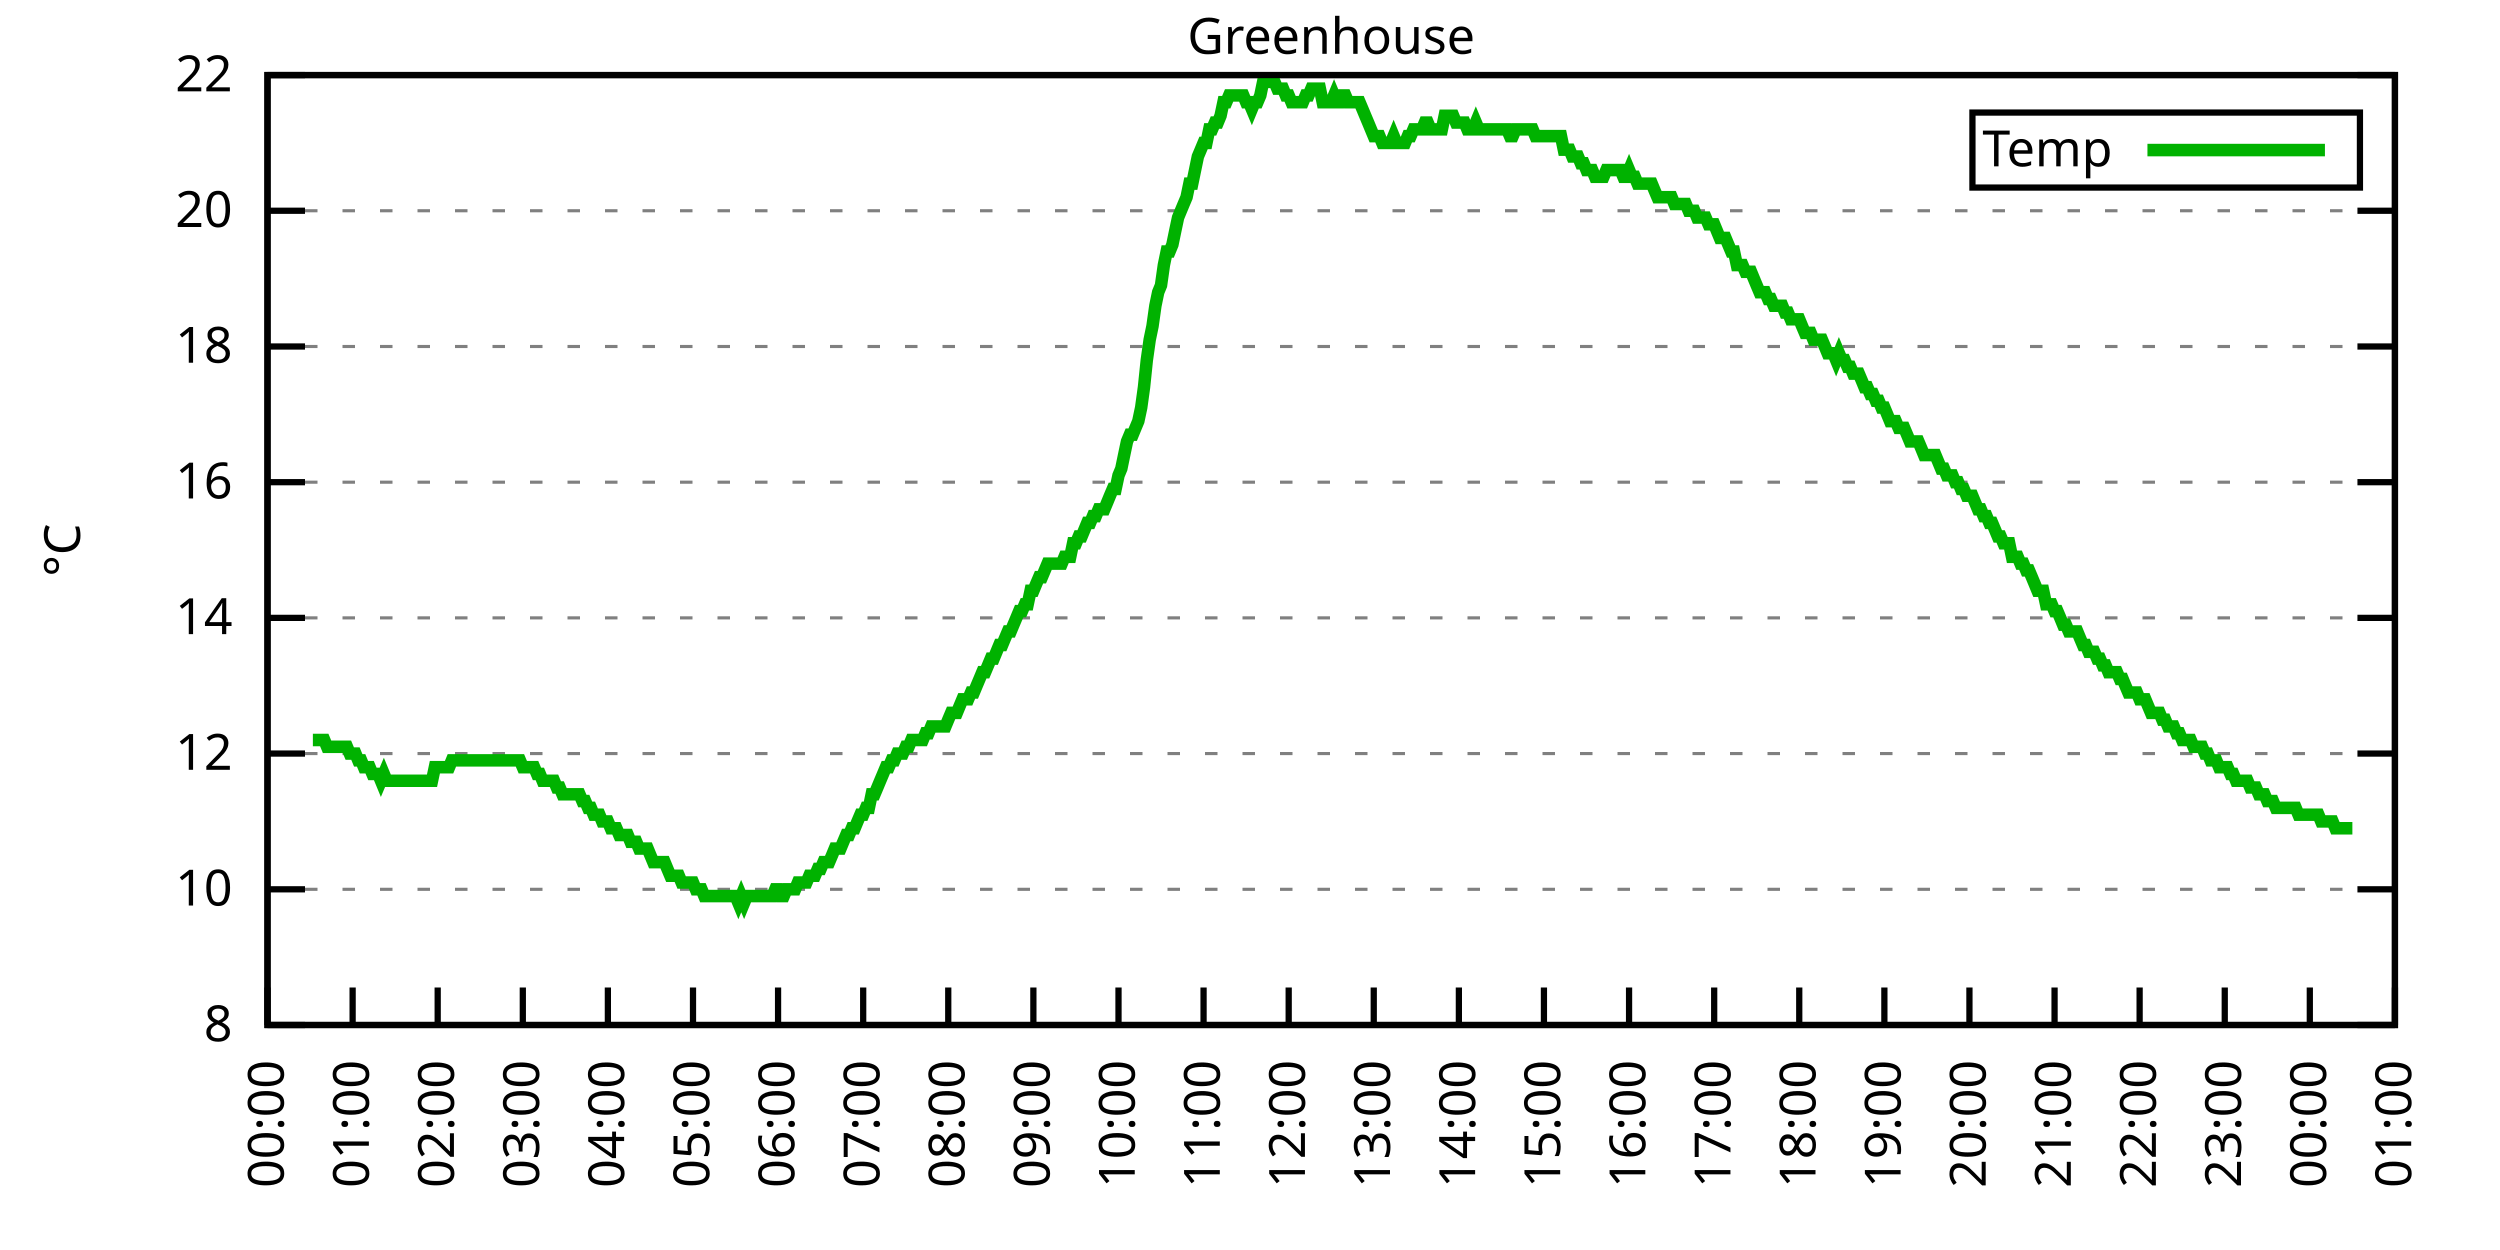
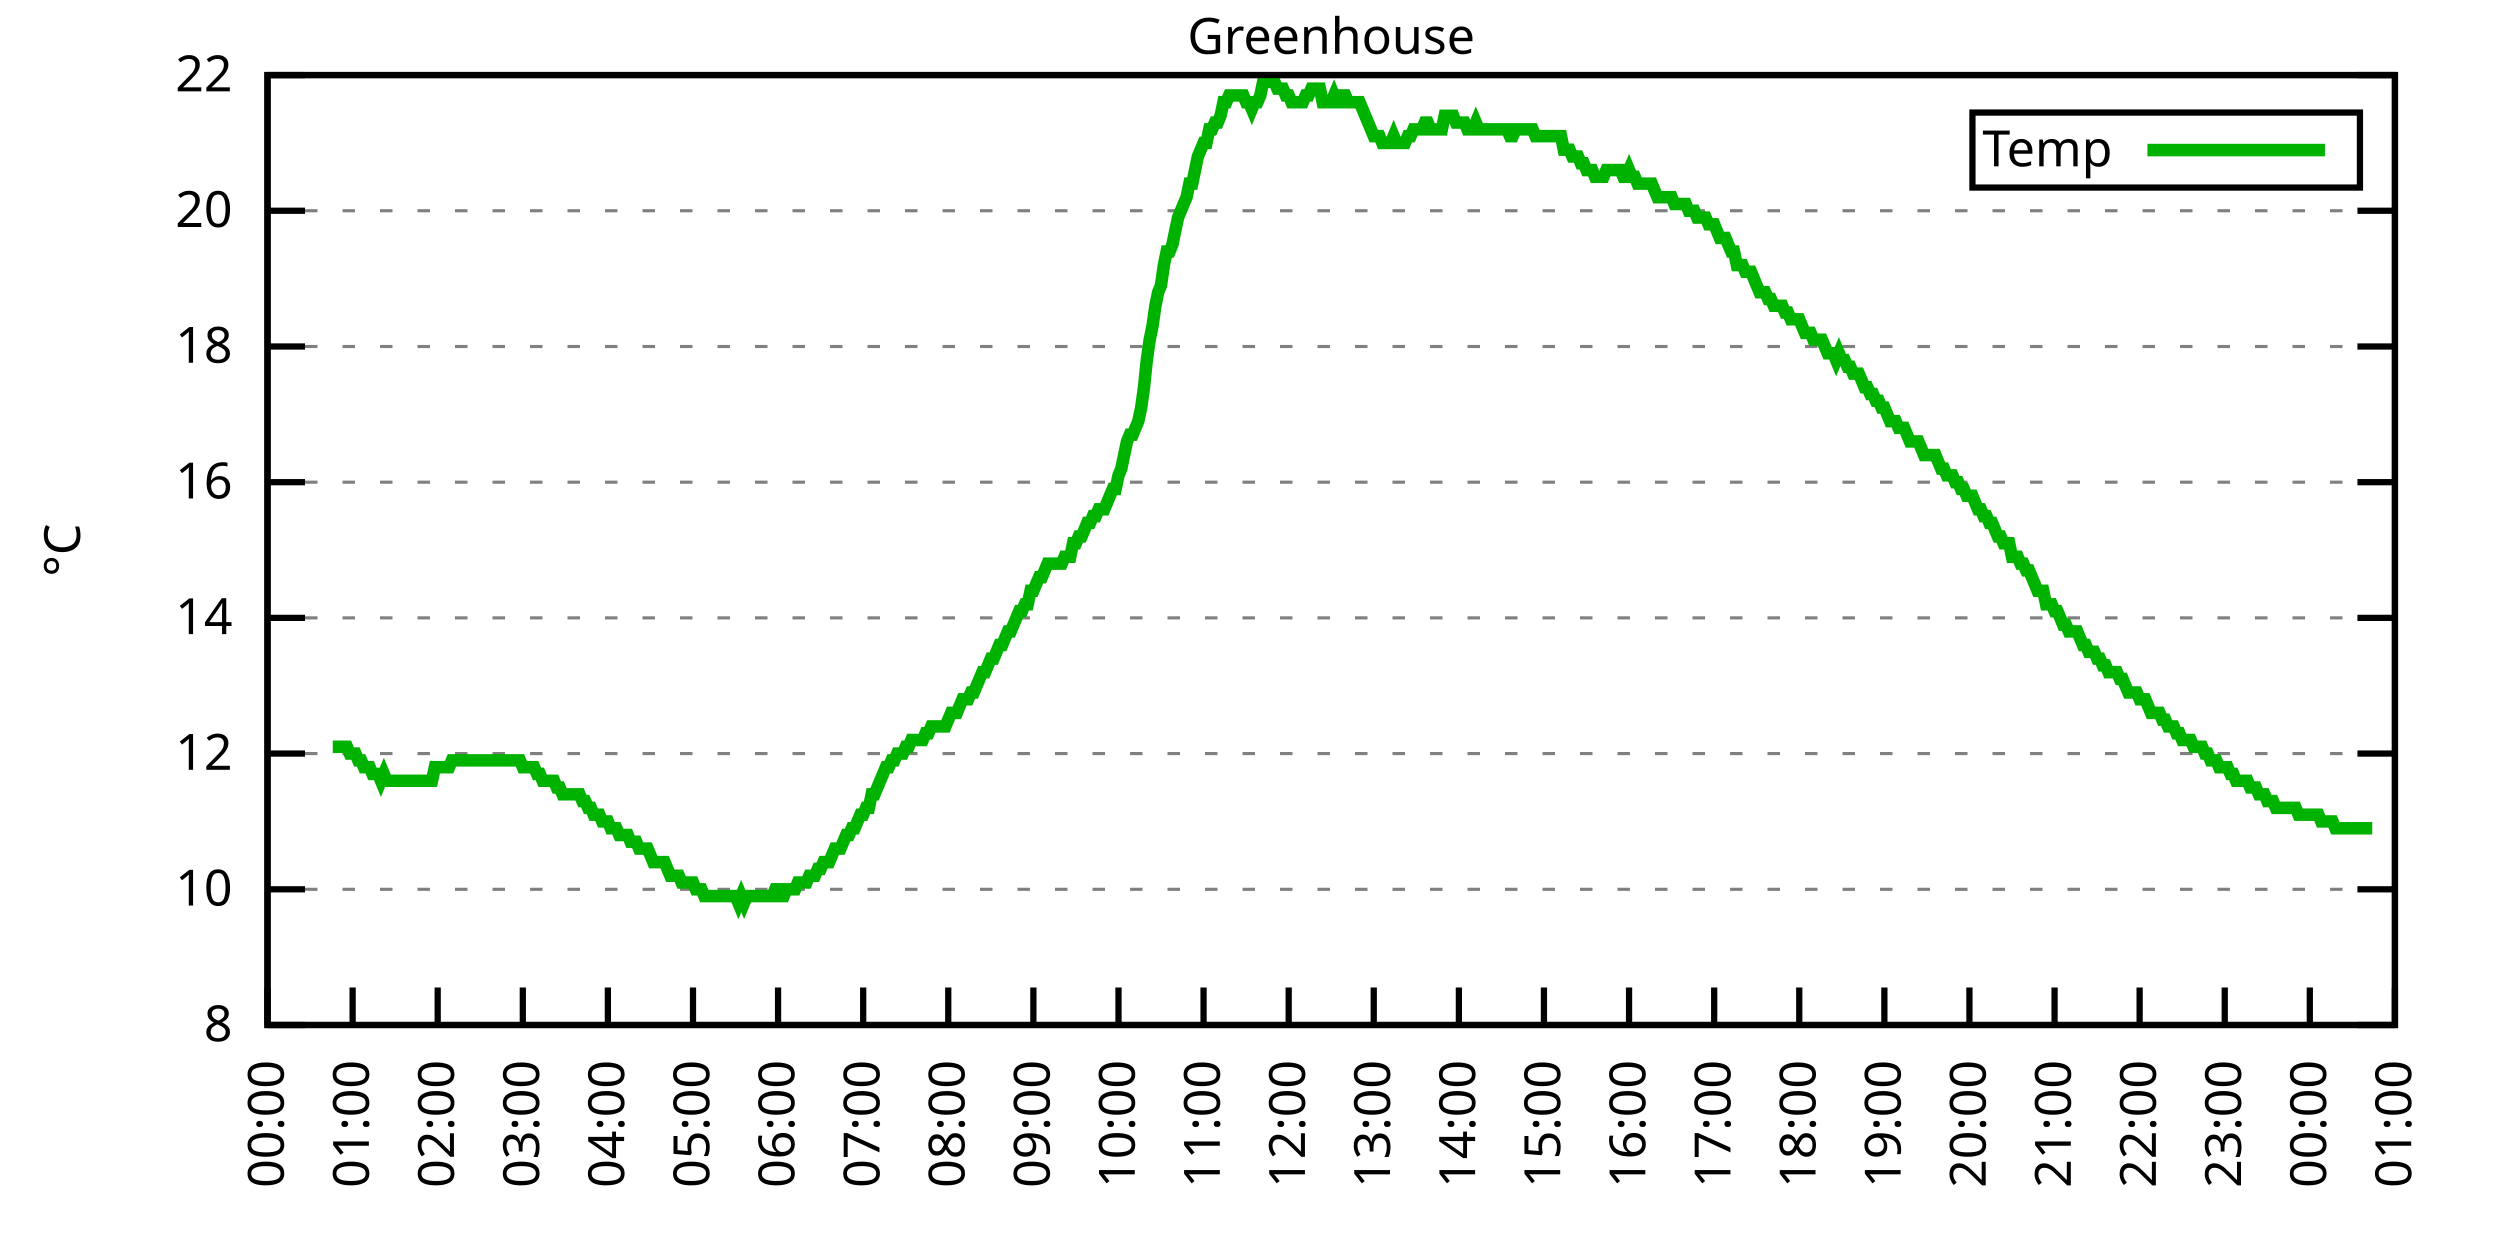
<svg xmlns="http://www.w3.org/2000/svg" xmlns:xlink="http://www.w3.org/1999/xlink" width="400" height="200" viewBox="0 0 400 200">
  <g id="gnuplot_canvas">
    <rect x="0" y="0" width="400" height="200" fill="none" />
    <defs>
      <circle id="gpDot" r="0.5" stroke-width="0.5" stroke="currentColor" />
      <path id="gpPt0" stroke-width="0.333" stroke="currentColor" d="M-1,0 h2 M0,-1 v2" />
      <path id="gpPt1" stroke-width="0.333" stroke="currentColor" d="M-1,-1 L1,1 M1,-1 L-1,1" />
      <path id="gpPt2" stroke-width="0.333" stroke="currentColor" d="M-1,0 L1,0 M0,-1 L0,1 M-1,-1 L1,1 M-1,1 L1,-1" />
      <rect id="gpPt3" stroke-width="0.333" stroke="currentColor" x="-1" y="-1" width="2" height="2" />
      <rect id="gpPt4" stroke-width="0.333" stroke="currentColor" fill="currentColor" x="-1" y="-1" width="2" height="2" />
      <circle id="gpPt5" stroke-width="0.333" stroke="currentColor" cx="0" cy="0" r="1" />
      <use xlink:href="#gpPt5" id="gpPt6" fill="currentColor" stroke="none" />
      <path id="gpPt7" stroke-width="0.333" stroke="currentColor" d="M0,-1.33 L-1.33,0.67 L1.33,0.67 z" />
      <use xlink:href="#gpPt7" id="gpPt8" fill="currentColor" stroke="none" />
      <use xlink:href="#gpPt7" id="gpPt9" stroke="currentColor" transform="rotate(180)" />
      <use xlink:href="#gpPt9" id="gpPt10" fill="currentColor" stroke="none" />
      <use xlink:href="#gpPt3" id="gpPt11" stroke="currentColor" transform="rotate(45)" />
      <use xlink:href="#gpPt11" id="gpPt12" fill="currentColor" stroke="none" />
      <path id="gpPt13" stroke-width="0.333" stroke="currentColor" d="M0,1.330 L1.265,0.411 L0.782,-1.067 L-0.782,-1.076 L-1.265,0.411 z" />
      <use xlink:href="#gpPt13" id="gpPt14" fill="currentColor" stroke="none" />
      <filter id="textbox" filterUnits="objectBoundingBox" x="0" y="0" height="1" width="1">
        <feFlood flood-color="white" flood-opacity="1" result="bgnd" />
        <feComposite in="SourceGraphic" in2="bgnd" operator="atop" />
      </filter>
      <filter id="greybox" filterUnits="objectBoundingBox" x="0" y="0" height="1" width="1">
        <feFlood flood-color="lightgrey" flood-opacity="1" result="grey" />
        <feComposite in="SourceGraphic" in2="grey" operator="atop" />
      </filter>
    </defs>
    <g fill="none" color="white" stroke="currentColor" stroke-width="1.00" stroke-linecap="butt" stroke-linejoin="miter">
</g>
    <g fill="none" color="black" stroke="currentColor" stroke-width="1.00" stroke-linecap="butt" stroke-linejoin="miter">
      <g stroke="none" shape-rendering="crispEdges">
        <polygon fill="rgb(255, 255, 255)" points="42.80,164.00 383.18,164.00 383.18,12.02 42.80,12.02 " />
      </g>
    </g>
    <g fill="none" color="black" stroke="currentColor" stroke-width="1.00" stroke-linecap="butt" stroke-linejoin="miter">
</g>
    <g fill="none" color="black" stroke="black" stroke-width="0.50" stroke-linecap="butt" stroke-linejoin="miter">
</g>
    <g fill="none" color="gray" stroke="currentColor" stroke-width="0.50" stroke-linecap="butt" stroke-linejoin="miter">
      <path stroke="gray" stroke-dasharray="2,4" class="gridline" d="M42.80,164.00 L383.19,164.00  " />
    </g>
    <g fill="none" color="gray" stroke="gray" stroke-width="1.00" stroke-linecap="butt" stroke-linejoin="miter">
</g>
    <g fill="none" color="black" stroke="currentColor" stroke-width="1.00" stroke-linecap="butt" stroke-linejoin="miter">
      <path stroke="black" d="M42.80,164.00 L48.80,164.00 M383.19,164.00 L377.19,164.00  " />
      <g transform="translate(37.20,166.60)" stroke="none" fill="black" font-family="Sans" font-size="8.00" text-anchor="end">
        <text>
          <tspan font-family="Sans"> 8</tspan>
        </text>
      </g>
    </g>
    <g fill="none" color="black" stroke="currentColor" stroke-width="1.00" stroke-linecap="butt" stroke-linejoin="miter">
</g>
    <g fill="none" color="black" stroke="black" stroke-width="0.50" stroke-linecap="butt" stroke-linejoin="miter">
</g>
    <g fill="none" color="gray" stroke="currentColor" stroke-width="0.50" stroke-linecap="butt" stroke-linejoin="miter">
      <path stroke="gray" stroke-dasharray="2,4" class="gridline" d="M42.80,142.29 L383.19,142.29  " />
    </g>
    <g fill="none" color="gray" stroke="gray" stroke-width="1.00" stroke-linecap="butt" stroke-linejoin="miter">
</g>
    <g fill="none" color="black" stroke="currentColor" stroke-width="1.00" stroke-linecap="butt" stroke-linejoin="miter">
      <path stroke="black" d="M42.80,142.29 L48.80,142.29 M383.19,142.29 L377.19,142.29  " />
      <g transform="translate(37.20,144.89)" stroke="none" fill="black" font-family="Sans" font-size="8.00" text-anchor="end">
        <text>
          <tspan font-family="Sans"> 10</tspan>
        </text>
      </g>
    </g>
    <g fill="none" color="black" stroke="currentColor" stroke-width="1.00" stroke-linecap="butt" stroke-linejoin="miter">
</g>
    <g fill="none" color="black" stroke="black" stroke-width="0.50" stroke-linecap="butt" stroke-linejoin="miter">
</g>
    <g fill="none" color="gray" stroke="currentColor" stroke-width="0.50" stroke-linecap="butt" stroke-linejoin="miter">
      <path stroke="gray" stroke-dasharray="2,4" class="gridline" d="M42.80,120.57 L383.19,120.57  " />
    </g>
    <g fill="none" color="gray" stroke="gray" stroke-width="1.00" stroke-linecap="butt" stroke-linejoin="miter">
</g>
    <g fill="none" color="black" stroke="currentColor" stroke-width="1.00" stroke-linecap="butt" stroke-linejoin="miter">
      <path stroke="black" d="M42.80,120.57 L48.80,120.57 M383.19,120.57 L377.19,120.57  " />
      <g transform="translate(37.20,123.17)" stroke="none" fill="black" font-family="Sans" font-size="8.00" text-anchor="end">
        <text>
          <tspan font-family="Sans"> 12</tspan>
        </text>
      </g>
    </g>
    <g fill="none" color="black" stroke="currentColor" stroke-width="1.00" stroke-linecap="butt" stroke-linejoin="miter">
</g>
    <g fill="none" color="black" stroke="black" stroke-width="0.50" stroke-linecap="butt" stroke-linejoin="miter">
</g>
    <g fill="none" color="gray" stroke="currentColor" stroke-width="0.50" stroke-linecap="butt" stroke-linejoin="miter">
      <path stroke="gray" stroke-dasharray="2,4" class="gridline" d="M42.80,98.86 L383.19,98.86  " />
    </g>
    <g fill="none" color="gray" stroke="gray" stroke-width="1.00" stroke-linecap="butt" stroke-linejoin="miter">
</g>
    <g fill="none" color="black" stroke="currentColor" stroke-width="1.00" stroke-linecap="butt" stroke-linejoin="miter">
      <path stroke="black" d="M42.80,98.86 L48.80,98.86 M383.19,98.86 L377.19,98.86  " />
      <g transform="translate(37.20,101.46)" stroke="none" fill="black" font-family="Sans" font-size="8.00" text-anchor="end">
        <text>
          <tspan font-family="Sans"> 14</tspan>
        </text>
      </g>
    </g>
    <g fill="none" color="black" stroke="currentColor" stroke-width="1.00" stroke-linecap="butt" stroke-linejoin="miter">
</g>
    <g fill="none" color="black" stroke="black" stroke-width="0.50" stroke-linecap="butt" stroke-linejoin="miter">
</g>
    <g fill="none" color="gray" stroke="currentColor" stroke-width="0.50" stroke-linecap="butt" stroke-linejoin="miter">
      <path stroke="gray" stroke-dasharray="2,4" class="gridline" d="M42.80,77.15 L383.19,77.15  " />
    </g>
    <g fill="none" color="gray" stroke="gray" stroke-width="1.00" stroke-linecap="butt" stroke-linejoin="miter">
</g>
    <g fill="none" color="black" stroke="currentColor" stroke-width="1.00" stroke-linecap="butt" stroke-linejoin="miter">
      <path stroke="black" d="M42.80,77.15 L48.80,77.15 M383.19,77.15 L377.19,77.15  " />
      <g transform="translate(37.20,79.75)" stroke="none" fill="black" font-family="Sans" font-size="8.00" text-anchor="end">
        <text>
          <tspan font-family="Sans"> 16</tspan>
        </text>
      </g>
    </g>
    <g fill="none" color="black" stroke="currentColor" stroke-width="1.00" stroke-linecap="butt" stroke-linejoin="miter">
</g>
    <g fill="none" color="black" stroke="black" stroke-width="0.50" stroke-linecap="butt" stroke-linejoin="miter">
</g>
    <g fill="none" color="gray" stroke="currentColor" stroke-width="0.50" stroke-linecap="butt" stroke-linejoin="miter">
      <path stroke="gray" stroke-dasharray="2,4" class="gridline" d="M42.80,55.44 L383.19,55.44  " />
    </g>
    <g fill="none" color="gray" stroke="gray" stroke-width="1.00" stroke-linecap="butt" stroke-linejoin="miter">
</g>
    <g fill="none" color="black" stroke="currentColor" stroke-width="1.00" stroke-linecap="butt" stroke-linejoin="miter">
      <path stroke="black" d="M42.80,55.44 L48.80,55.44 M383.19,55.44 L377.19,55.44  " />
      <g transform="translate(37.20,58.04)" stroke="none" fill="black" font-family="Sans" font-size="8.00" text-anchor="end">
        <text>
          <tspan font-family="Sans"> 18</tspan>
        </text>
      </g>
    </g>
    <g fill="none" color="black" stroke="currentColor" stroke-width="1.00" stroke-linecap="butt" stroke-linejoin="miter">
</g>
    <g fill="none" color="black" stroke="black" stroke-width="0.50" stroke-linecap="butt" stroke-linejoin="miter">
</g>
    <g fill="none" color="gray" stroke="currentColor" stroke-width="0.50" stroke-linecap="butt" stroke-linejoin="miter">
      <path stroke="gray" stroke-dasharray="2,4" class="gridline" d="M42.80,33.72 L383.19,33.72  " />
    </g>
    <g fill="none" color="gray" stroke="gray" stroke-width="1.00" stroke-linecap="butt" stroke-linejoin="miter">
</g>
    <g fill="none" color="black" stroke="currentColor" stroke-width="1.00" stroke-linecap="butt" stroke-linejoin="miter">
      <path stroke="black" d="M42.80,33.72 L48.80,33.72 M383.19,33.72 L377.19,33.72  " />
      <g transform="translate(37.20,36.32)" stroke="none" fill="black" font-family="Sans" font-size="8.00" text-anchor="end">
        <text>
          <tspan font-family="Sans"> 20</tspan>
        </text>
      </g>
    </g>
    <g fill="none" color="black" stroke="currentColor" stroke-width="1.00" stroke-linecap="butt" stroke-linejoin="miter">
</g>
    <g fill="none" color="black" stroke="black" stroke-width="0.50" stroke-linecap="butt" stroke-linejoin="miter">
</g>
    <g fill="none" color="gray" stroke="currentColor" stroke-width="0.50" stroke-linecap="butt" stroke-linejoin="miter">
      <path stroke="gray" stroke-dasharray="2,4" class="gridline" d="M42.80,12.01 L383.19,12.01  " />
    </g>
    <g fill="none" color="gray" stroke="gray" stroke-width="1.00" stroke-linecap="butt" stroke-linejoin="miter">
</g>
    <g fill="none" color="black" stroke="currentColor" stroke-width="1.00" stroke-linecap="butt" stroke-linejoin="miter">
      <path stroke="black" d="M42.80,12.01 L48.80,12.01 M383.19,12.01 L377.19,12.01  " />
      <g transform="translate(37.20,14.61)" stroke="none" fill="black" font-family="Sans" font-size="8.00" text-anchor="end">
        <text>
          <tspan font-family="Sans"> 22</tspan>
        </text>
      </g>
    </g>
    <g fill="none" color="black" stroke="currentColor" stroke-width="1.00" stroke-linecap="butt" stroke-linejoin="miter">
      <path stroke="black" d="M42.80,164.00 L42.80,158.00  " />
      <g transform="translate(45.40,169.60) rotate(270.00)" stroke="none" fill="black" font-family="Sans" font-size="8.00" text-anchor="end">
        <text>
          <tspan font-family="Sans">00:00</tspan>
        </text>
      </g>
    </g>
    <g fill="none" color="black" stroke="currentColor" stroke-width="1.00" stroke-linecap="butt" stroke-linejoin="miter">
      <path stroke="black" d="M56.42,164.00 L56.42,158.00  " />
      <g transform="translate(59.02,169.60) rotate(270.00)" stroke="none" fill="black" font-family="Sans" font-size="8.00" text-anchor="end">
        <text>
          <tspan font-family="Sans">01:00</tspan>
        </text>
      </g>
    </g>
    <g fill="none" color="black" stroke="currentColor" stroke-width="1.00" stroke-linecap="butt" stroke-linejoin="miter">
      <path stroke="black" d="M70.03,164.00 L70.03,158.00  " />
      <g transform="translate(72.63,169.60) rotate(270.00)" stroke="none" fill="black" font-family="Sans" font-size="8.00" text-anchor="end">
        <text>
          <tspan font-family="Sans">02:00</tspan>
        </text>
      </g>
    </g>
    <g fill="none" color="black" stroke="currentColor" stroke-width="1.00" stroke-linecap="butt" stroke-linejoin="miter">
      <path stroke="black" d="M83.65,164.00 L83.65,158.00  " />
      <g transform="translate(86.25,169.60) rotate(270.00)" stroke="none" fill="black" font-family="Sans" font-size="8.00" text-anchor="end">
        <text>
          <tspan font-family="Sans">03:00</tspan>
        </text>
      </g>
    </g>
    <g fill="none" color="black" stroke="currentColor" stroke-width="1.00" stroke-linecap="butt" stroke-linejoin="miter">
      <path stroke="black" d="M97.26,164.00 L97.26,158.00  " />
      <g transform="translate(99.86,169.60) rotate(270.00)" stroke="none" fill="black" font-family="Sans" font-size="8.00" text-anchor="end">
        <text>
          <tspan font-family="Sans">04:00</tspan>
        </text>
      </g>
    </g>
    <g fill="none" color="black" stroke="currentColor" stroke-width="1.00" stroke-linecap="butt" stroke-linejoin="miter">
      <path stroke="black" d="M110.88,164.00 L110.88,158.00  " />
      <g transform="translate(113.48,169.60) rotate(270.00)" stroke="none" fill="black" font-family="Sans" font-size="8.00" text-anchor="end">
        <text>
          <tspan font-family="Sans">05:00</tspan>
        </text>
      </g>
    </g>
    <g fill="none" color="black" stroke="currentColor" stroke-width="1.00" stroke-linecap="butt" stroke-linejoin="miter">
      <path stroke="black" d="M124.49,164.00 L124.49,158.00  " />
      <g transform="translate(127.09,169.60) rotate(270.00)" stroke="none" fill="black" font-family="Sans" font-size="8.00" text-anchor="end">
        <text>
          <tspan font-family="Sans">06:00</tspan>
        </text>
      </g>
    </g>
    <g fill="none" color="black" stroke="currentColor" stroke-width="1.00" stroke-linecap="butt" stroke-linejoin="miter">
      <path stroke="black" d="M138.11,164.00 L138.11,158.00  " />
      <g transform="translate(140.71,169.60) rotate(270.00)" stroke="none" fill="black" font-family="Sans" font-size="8.00" text-anchor="end">
        <text>
          <tspan font-family="Sans">07:00</tspan>
        </text>
      </g>
    </g>
    <g fill="none" color="black" stroke="currentColor" stroke-width="1.00" stroke-linecap="butt" stroke-linejoin="miter">
      <path stroke="black" d="M151.72,164.00 L151.72,158.00  " />
      <g transform="translate(154.32,169.60) rotate(270.00)" stroke="none" fill="black" font-family="Sans" font-size="8.00" text-anchor="end">
        <text>
          <tspan font-family="Sans">08:00</tspan>
        </text>
      </g>
    </g>
    <g fill="none" color="black" stroke="currentColor" stroke-width="1.00" stroke-linecap="butt" stroke-linejoin="miter">
      <path stroke="black" d="M165.34,164.00 L165.34,158.00  " />
      <g transform="translate(167.94,169.60) rotate(270.00)" stroke="none" fill="black" font-family="Sans" font-size="8.00" text-anchor="end">
        <text>
          <tspan font-family="Sans">09:00</tspan>
        </text>
      </g>
    </g>
    <g fill="none" color="black" stroke="currentColor" stroke-width="1.00" stroke-linecap="butt" stroke-linejoin="miter">
      <path stroke="black" d="M178.96,164.00 L178.96,158.00  " />
      <g transform="translate(181.56,169.60) rotate(270.00)" stroke="none" fill="black" font-family="Sans" font-size="8.00" text-anchor="end">
        <text>
          <tspan font-family="Sans">10:00</tspan>
        </text>
      </g>
    </g>
    <g fill="none" color="black" stroke="currentColor" stroke-width="1.00" stroke-linecap="butt" stroke-linejoin="miter">
      <path stroke="black" d="M192.57,164.00 L192.57,158.00  " />
      <g transform="translate(195.17,169.60) rotate(270.00)" stroke="none" fill="black" font-family="Sans" font-size="8.00" text-anchor="end">
        <text>
          <tspan font-family="Sans">11:00</tspan>
        </text>
      </g>
    </g>
    <g fill="none" color="black" stroke="currentColor" stroke-width="1.00" stroke-linecap="butt" stroke-linejoin="miter">
      <path stroke="black" d="M206.19,164.00 L206.19,158.00  " />
      <g transform="translate(208.79,169.60) rotate(270.00)" stroke="none" fill="black" font-family="Sans" font-size="8.00" text-anchor="end">
        <text>
          <tspan font-family="Sans">12:00</tspan>
        </text>
      </g>
    </g>
    <g fill="none" color="black" stroke="currentColor" stroke-width="1.00" stroke-linecap="butt" stroke-linejoin="miter">
      <path stroke="black" d="M219.80,164.00 L219.80,158.00  " />
      <g transform="translate(222.40,169.60) rotate(270.00)" stroke="none" fill="black" font-family="Sans" font-size="8.00" text-anchor="end">
        <text>
          <tspan font-family="Sans">13:00</tspan>
        </text>
      </g>
    </g>
    <g fill="none" color="black" stroke="currentColor" stroke-width="1.00" stroke-linecap="butt" stroke-linejoin="miter">
      <path stroke="black" d="M233.42,164.00 L233.42,158.00  " />
      <g transform="translate(236.02,169.60) rotate(270.00)" stroke="none" fill="black" font-family="Sans" font-size="8.00" text-anchor="end">
        <text>
          <tspan font-family="Sans">14:00</tspan>
        </text>
      </g>
    </g>
    <g fill="none" color="black" stroke="currentColor" stroke-width="1.00" stroke-linecap="butt" stroke-linejoin="miter">
      <path stroke="black" d="M247.03,164.00 L247.03,158.00  " />
      <g transform="translate(249.63,169.60) rotate(270.00)" stroke="none" fill="black" font-family="Sans" font-size="8.00" text-anchor="end">
        <text>
          <tspan font-family="Sans">15:00</tspan>
        </text>
      </g>
    </g>
    <g fill="none" color="black" stroke="currentColor" stroke-width="1.00" stroke-linecap="butt" stroke-linejoin="miter">
      <path stroke="black" d="M260.65,164.00 L260.65,158.00  " />
      <g transform="translate(263.25,169.60) rotate(270.00)" stroke="none" fill="black" font-family="Sans" font-size="8.00" text-anchor="end">
        <text>
          <tspan font-family="Sans">16:00</tspan>
        </text>
      </g>
    </g>
    <g fill="none" color="black" stroke="currentColor" stroke-width="1.00" stroke-linecap="butt" stroke-linejoin="miter">
      <path stroke="black" d="M274.27,164.00 L274.27,158.00  " />
      <g transform="translate(276.87,169.60) rotate(270.00)" stroke="none" fill="black" font-family="Sans" font-size="8.00" text-anchor="end">
        <text>
          <tspan font-family="Sans">17:00</tspan>
        </text>
      </g>
    </g>
    <g fill="none" color="black" stroke="currentColor" stroke-width="1.00" stroke-linecap="butt" stroke-linejoin="miter">
      <path stroke="black" d="M287.88,164.00 L287.88,158.00  " />
      <g transform="translate(290.48,169.60) rotate(270.00)" stroke="none" fill="black" font-family="Sans" font-size="8.00" text-anchor="end">
        <text>
          <tspan font-family="Sans">18:00</tspan>
        </text>
      </g>
    </g>
    <g fill="none" color="black" stroke="currentColor" stroke-width="1.00" stroke-linecap="butt" stroke-linejoin="miter">
      <path stroke="black" d="M301.50,164.00 L301.50,158.00  " />
      <g transform="translate(304.10,169.60) rotate(270.00)" stroke="none" fill="black" font-family="Sans" font-size="8.00" text-anchor="end">
        <text>
          <tspan font-family="Sans">19:00</tspan>
        </text>
      </g>
    </g>
    <g fill="none" color="black" stroke="currentColor" stroke-width="1.00" stroke-linecap="butt" stroke-linejoin="miter">
      <path stroke="black" d="M315.11,164.00 L315.11,158.00  " />
      <g transform="translate(317.71,169.60) rotate(270.00)" stroke="none" fill="black" font-family="Sans" font-size="8.00" text-anchor="end">
        <text>
          <tspan font-family="Sans">20:00</tspan>
        </text>
      </g>
    </g>
    <g fill="none" color="black" stroke="currentColor" stroke-width="1.00" stroke-linecap="butt" stroke-linejoin="miter">
      <path stroke="black" d="M328.73,164.00 L328.73,158.00  " />
      <g transform="translate(331.33,169.60) rotate(270.00)" stroke="none" fill="black" font-family="Sans" font-size="8.00" text-anchor="end">
        <text>
          <tspan font-family="Sans">21:00</tspan>
        </text>
      </g>
    </g>
    <g fill="none" color="black" stroke="currentColor" stroke-width="1.00" stroke-linecap="butt" stroke-linejoin="miter">
      <path stroke="black" d="M342.34,164.00 L342.34,158.00  " />
      <g transform="translate(344.94,169.60) rotate(270.00)" stroke="none" fill="black" font-family="Sans" font-size="8.00" text-anchor="end">
        <text>
          <tspan font-family="Sans">22:00</tspan>
        </text>
      </g>
    </g>
    <g fill="none" color="black" stroke="currentColor" stroke-width="1.00" stroke-linecap="butt" stroke-linejoin="miter">
      <path stroke="black" d="M355.96,164.00 L355.96,158.00  " />
      <g transform="translate(358.56,169.60) rotate(270.00)" stroke="none" fill="black" font-family="Sans" font-size="8.00" text-anchor="end">
        <text>
          <tspan font-family="Sans">23:00</tspan>
        </text>
      </g>
    </g>
    <g fill="none" color="black" stroke="currentColor" stroke-width="1.00" stroke-linecap="butt" stroke-linejoin="miter">
      <path stroke="black" d="M369.57,164.00 L369.57,158.00  " />
      <g transform="translate(372.17,169.60) rotate(270.00)" stroke="none" fill="black" font-family="Sans" font-size="8.00" text-anchor="end">
        <text>
          <tspan font-family="Sans">00:00</tspan>
        </text>
      </g>
    </g>
    <g fill="none" color="black" stroke="currentColor" stroke-width="1.00" stroke-linecap="butt" stroke-linejoin="miter">
      <path stroke="black" d="M383.19,164.00 L383.19,158.00  " />
      <g transform="translate(385.79,169.60) rotate(270.00)" stroke="none" fill="black" font-family="Sans" font-size="8.00" text-anchor="end">
        <text>
          <tspan font-family="Sans">01:00</tspan>
        </text>
      </g>
    </g>
    <g fill="none" color="black" stroke="currentColor" stroke-width="1.00" stroke-linecap="butt" stroke-linejoin="miter">
</g>
    <g fill="none" color="black" stroke="currentColor" stroke-width="1.00" stroke-linecap="butt" stroke-linejoin="miter">
      <path stroke="black" d="M42.80,12.01 L42.80,164.00 L383.19,164.00 L383.19,12.01 L42.80,12.01 Z  " />
    </g>
    <g fill="none" color="black" stroke="currentColor" stroke-width="1.00" stroke-linecap="butt" stroke-linejoin="miter">
</g>
    <g fill="none" color="black" stroke="currentColor" stroke-width="1.00" stroke-linecap="butt" stroke-linejoin="miter">
      <path stroke="black" d="M315.59,30.01 L315.59,18.01 L377.59,18.01 L377.59,30.01 L315.59,30.01 Z  " />
    </g>
    <g id="Greenhouse_plot_1">
      <g fill="none" color="white" stroke="black" stroke-width="2.00" stroke-linecap="butt" stroke-linejoin="miter">
</g>
      <g fill="none" color="black" stroke="currentColor" stroke-width="2.00" stroke-linecap="butt" stroke-linejoin="miter">
        <g transform="translate(337.99,26.61)" stroke="none" fill="black" font-family="Sans" font-size="8.00" text-anchor="end">
          <text>
            <tspan font-family="Sans">Temp</tspan>
          </text>
        </g>
      </g>
      <g fill="none" color="black" stroke="currentColor" stroke-width="2.00" stroke-linecap="butt" stroke-linejoin="miter">
-         <path stroke="rgb(  0, 178,   0)" d="M343.59,24.01 L371.99,24.01 M50.06,118.40 L50.52,118.40 L50.97,118.40 L51.42,118.40 L51.88,118.40 L52.33,119.49   L52.78,119.49 L53.24,119.49 L53.69,119.49 L54.15,119.49 L54.60,119.49 L55.05,119.49 L55.51,119.49 L55.96,120.57   L56.42,120.57 L56.87,120.57 L57.32,121.66 L57.78,121.66 L58.23,122.75 L58.68,122.75 L59.14,122.75 L59.59,123.83   L60.05,123.83 L60.50,123.83 L60.95,124.92 L61.41,123.83 L61.86,124.92 L62.32,124.92 L62.77,124.92 L63.22,124.92   L63.68,124.92 L64.13,124.92 L64.58,124.92 L65.04,124.92 L65.49,124.92 L65.95,124.92 L66.40,124.92 L66.85,124.92   L67.31,124.92 L67.76,124.92 L68.22,124.92 L68.67,124.92 L69.12,124.92 L69.58,122.75 L70.03,122.75 L70.49,122.75   L70.94,122.75 L71.39,122.75 L71.85,122.75 L72.30,121.66 L72.75,121.66 L73.21,121.66 L73.66,121.66 L74.12,121.66   L74.57,121.66 L75.02,121.66 L75.48,121.66 L75.93,121.66 L76.39,121.66 L76.84,121.66 L77.29,121.66 L77.75,121.66   L78.20,121.66 L78.65,121.66 L79.11,121.66 L79.56,121.66 L80.02,121.66 L80.47,121.66 L80.92,121.66 L81.38,121.66   L81.83,121.66 L82.29,121.66 L82.74,121.66 L83.19,121.66 L83.65,122.75 L84.10,122.75 L84.55,122.75 L85.01,122.75   L85.46,122.75 L85.92,123.83 L86.37,123.83 L86.82,124.92 L87.28,124.92 L87.73,124.92 L88.19,124.92 L88.64,124.92   L89.09,126.00 L89.55,126.00 L90.00,127.09 L90.45,127.09 L90.91,127.09 L91.36,127.09 L91.82,127.09 L92.27,127.09   L92.72,127.09 L93.18,128.17 L93.63,128.17 L94.09,129.26 L94.54,129.26 L94.99,130.35 L95.45,130.35 L95.90,130.35   L96.35,131.43 L96.81,131.43 L97.26,131.43 L97.72,132.52 L98.17,132.52 L98.62,132.52 L99.08,133.60 L99.53,133.60   L99.99,133.60 L100.44,133.60 L100.89,134.69 L101.35,134.69 L101.80,134.69 L102.25,135.77 L102.71,135.77 L103.16,135.77   L103.62,135.77 L104.07,136.86 L104.52,137.94 L104.98,137.94 L105.43,137.94 L105.89,137.94 L106.34,137.94 L106.79,139.03   L107.25,140.12 L107.70,140.12 L108.15,140.12 L108.61,140.12 L109.06,141.20 L109.52,141.20 L109.97,141.20 L110.42,141.20   L110.88,141.20 L111.33,142.29 L111.79,142.29 L112.24,142.29 L112.69,143.37 L113.15,143.37 L113.60,143.37 L114.05,143.37   L114.51,143.37 L114.96,143.37 L115.42,143.37 L115.87,143.37 L116.32,143.37 L116.78,143.37 L117.23,143.37 L117.69,143.37   L118.14,144.46 L118.59,143.37 L119.05,144.46 L119.50,143.37 L119.96,143.37 L120.41,143.37 L120.86,143.37 L121.32,143.37   L121.77,143.37 L122.22,143.37 L122.68,143.37 L123.13,143.37 L123.59,143.37 L124.04,142.29 L124.49,142.29 L124.95,143.37   L125.40,143.37 L125.86,142.29 L126.31,142.29 L126.76,142.29 L127.22,142.29 L127.67,141.20 L128.12,141.20 L128.58,141.20   L129.03,141.20 L129.49,140.12 L129.94,140.12 L130.39,140.12 L130.85,139.03 L131.30,139.03 L131.76,137.94 L132.21,137.94   L132.66,137.94 L133.12,136.86 L133.57,135.77 L134.02,135.77 L134.48,135.77 L134.93,134.69 L135.39,133.60 L135.84,133.60   L136.29,132.52 L136.75,132.52 L137.20,131.43 L137.66,130.35 L138.11,130.35 L138.56,129.26 L139.02,129.26 L139.47,127.09   L139.92,127.09 L140.38,126.00 L140.83,124.92 L141.29,123.83 L141.74,122.75 L142.19,122.75 L142.65,121.66 L143.10,121.66   L143.56,120.57 L144.01,120.57 L144.46,120.57 L144.92,119.49 L145.37,119.49 L145.82,118.40 L146.28,118.40 L146.73,118.40   L147.19,118.40 L147.64,118.40 L148.09,117.32 L148.55,117.32 L149.00,116.23 L149.46,116.23 L149.91,116.23 L150.36,116.23   L150.82,116.23 L151.27,116.23 L151.72,115.15 L152.18,114.06 L152.63,114.06 L153.09,114.06 L153.54,112.97 L153.99,111.89   L154.45,111.89 L154.90,111.89 L155.36,110.80 L155.81,110.80 L156.26,109.72 L156.72,108.63 L157.17,107.55 L157.62,107.55   L158.08,106.46 L158.53,105.38 L158.99,105.38 L159.44,104.29 L159.89,103.20 L160.35,103.20 L160.80,102.12 L161.26,101.03   L161.71,101.03 L162.16,99.95 L162.62,98.86 L163.07,97.78 L163.52,97.78 L163.98,96.69 L164.43,96.69 L164.89,94.52   L165.34,94.52 L165.79,93.43 L166.25,92.35 L166.70,92.35 L167.16,91.26 L167.61,90.18 L168.06,90.18 L168.52,90.18   L168.97,90.18 L169.43,90.18 L169.88,90.18 L170.33,89.09 L170.79,89.09 L171.24,89.09 L171.69,86.92 L172.15,86.92   L172.60,85.83 L173.06,85.83 L173.51,84.75 L173.96,83.66 L174.42,83.66 L174.87,82.58 L175.33,82.58 L175.78,81.49   L176.23,81.49 L176.69,81.49 L177.14,80.41 L177.59,79.32 L178.05,78.23 L178.50,78.23 L178.96,76.06 L179.41,74.98   L179.86,72.81 L180.32,70.63 L180.77,69.55 L181.23,69.55 L181.68,68.46 L182.13,67.38 L182.59,65.21 L183.04,61.95   L183.49,57.61 L183.95,54.35 L184.40,52.18 L184.86,48.92 L185.31,46.75 L185.76,45.66 L186.22,42.41 L186.67,40.24   L187.13,40.24 L187.58,39.15 L188.03,36.98 L188.49,34.81 L188.94,33.72 L189.39,32.64 L189.85,31.55 L190.30,29.38   L190.76,29.38 L191.21,27.21 L191.66,25.04 L192.12,23.95 L192.57,22.87 L193.03,22.87 L193.48,20.70 L193.93,20.70   L194.39,19.61 L194.84,19.61 L195.29,18.52 L195.75,16.35 L196.20,16.35 L196.66,15.27 L197.11,15.27 L197.56,15.27   L198.02,15.27 L198.47,15.27 L198.93,15.27 L199.38,16.35 L199.83,16.35 L200.29,17.44 L200.74,16.35 L201.19,16.35   L201.65,15.27 L202.10,13.10 L202.56,13.10 L203.01,13.10 L203.46,13.10 L203.92,13.10 L204.37,14.18 L204.83,14.18   L205.28,14.18 L205.73,15.27 L206.19,15.27 L206.64,16.35 L207.09,16.35 L207.55,16.35 L208.00,16.35 L208.46,16.35   L208.91,15.27 L209.36,15.27 L209.82,14.18 L210.27,14.18 L210.73,14.18 L211.18,14.18 L211.63,16.35 L212.09,16.35   L212.54,16.35 L213.00,16.35 L213.45,15.27 L213.90,16.35 L214.36,16.35 L214.81,15.27 L215.26,15.27 L215.72,16.35   L216.17,16.35 L216.63,16.35 L217.08,16.35 L217.53,16.35 L217.99,17.44 L218.44,18.52 L218.90,19.61 L219.35,20.70   L219.80,21.78 L220.26,21.78 L220.71,21.78 L221.16,22.87 L221.62,22.87 L222.07,22.87 L222.53,22.87 L222.98,21.78   L223.43,22.87 L223.89,22.87 L224.34,22.87 L224.80,22.87 L225.25,21.78 L225.70,21.78 L226.16,20.70 L226.61,20.70   L227.06,20.70 L227.52,20.70 L227.97,19.61 L228.43,19.61 L228.88,20.70 L229.33,20.70 L229.79,20.70 L230.24,20.70   L230.70,20.70 L231.15,18.52 L231.60,18.52 L232.06,18.52 L232.51,18.52 L232.96,19.61 L233.42,19.61 L233.87,19.61   L234.33,19.61 L234.78,20.70 L235.23,20.70 L235.69,20.70 L236.14,19.61 L236.60,20.70 L237.05,20.70 L237.50,20.70   L237.96,20.70 L238.41,20.70 L238.86,20.70 L239.32,20.70 L239.77,20.70 L240.23,20.70 L240.68,20.70 L241.13,20.70   L241.59,21.78 L242.04,21.78 L242.50,20.70 L242.95,20.70 L243.40,20.70 L243.86,20.70 L244.31,20.70 L244.76,20.70   L245.22,20.70 L245.67,21.78 L246.13,21.78 L246.58,21.78 L247.03,21.78 L247.49,21.78 L247.94,21.78 L248.40,21.78   L248.85,21.78 L249.30,21.78 L249.76,21.78 L250.21,23.95 L250.66,23.95 L251.12,23.95 L251.57,25.04 L252.03,25.04   L252.48,25.04 L252.93,26.12 L253.39,26.12 L253.84,27.21 L254.30,27.21 L254.75,27.21 L255.20,28.29 L255.66,28.29   L256.11,28.29 L256.56,28.29 L257.02,27.21 L257.47,27.21 L257.93,27.21 L258.38,27.21 L258.83,27.21 L259.29,27.21   L259.74,28.29 L260.20,28.29 L260.65,27.21 L261.10,28.29 L261.56,28.29 L262.01,29.38 L262.47,29.38 L262.92,29.38   L263.37,29.38 L263.83,29.38 L264.28,29.38 L264.73,30.47 L265.19,31.55 L265.64,31.55 L266.10,31.55 L266.55,31.55   L267.00,31.55 L267.46,31.55 L267.91,32.64 L268.37,32.64 L268.82,32.64 L269.27,32.64 L269.73,32.64 L270.18,33.72   L270.63,33.72 L271.09,33.72 L271.54,34.81 L272.00,34.81 L272.45,34.81 L272.90,34.81 L273.36,35.89 L273.81,35.89   L274.27,35.89 L274.72,36.98 L275.17,38.07 L275.63,38.07 L276.08,38.07 L276.53,39.15 L276.99,40.24 L277.44,40.24   L277.90,42.41 L278.35,42.41 L278.80,42.41 L279.26,43.49 L279.71,43.49 L280.17,43.49 L280.62,44.58 L281.07,45.66   L281.53,46.75 L281.98,46.75 L282.43,46.75 L282.89,47.84 L283.34,47.84 L283.80,48.92 L284.25,48.92 L284.70,48.92   L285.16,48.92 L285.61,50.01 L286.07,50.01 L286.52,51.09 L286.97,51.09 L287.43,51.09 L287.88,51.09 L288.33,52.18   L288.79,53.26 L289.24,53.26 L289.70,53.26 L290.15,54.35 L290.60,54.35 L291.06,54.35 L291.51,54.35 L291.97,55.44   L292.42,56.52 L292.87,56.52 L293.33,56.52 L293.78,57.61 L294.23,56.52 L294.69,57.61 L295.14,57.61 L295.60,58.69   L296.05,58.69 L296.50,59.78 L296.96,59.78 L297.41,59.78 L297.87,60.86 L298.32,61.95 L298.77,61.95 L299.23,63.04   L299.68,63.04 L300.13,64.12 L300.59,64.12 L301.04,65.21 L301.50,65.21 L301.95,66.29 L302.40,67.38 L302.86,67.38   L303.31,67.38 L303.77,68.46 L304.22,68.46 L304.67,68.46 L305.13,69.55 L305.58,70.63 L306.03,70.63 L306.49,70.63   L306.94,70.63 L307.40,71.72 L307.85,72.81 L308.30,72.81 L308.76,72.81 L309.21,72.81 L309.67,72.81 L310.12,73.89   L310.57,74.98 L311.03,74.98 L311.48,76.06 L311.94,76.06 L312.39,76.06 L312.84,77.15 L313.30,77.15 L313.75,78.23   L314.20,78.23 L314.66,79.32 L315.11,79.32 L315.57,79.32 L316.02,80.41 L316.47,81.49 L316.93,81.49 L317.38,82.58   L317.84,82.58 L318.29,83.66 L318.74,83.66 L319.20,84.75 L319.65,85.83 L320.10,85.83 L320.56,86.92 L321.01,86.92   L321.47,86.92 L321.92,89.09 L322.37,89.09 L322.83,89.09 L323.28,90.18 L323.74,90.18 L324.19,91.26 L324.64,91.26   L325.10,92.35 L325.55,93.43 L326.00,94.52 L326.46,94.52 L326.91,94.52 L327.37,96.69 L327.82,96.69 L328.27,96.69   L328.73,97.78 L329.18,97.78 L329.64,98.86 L330.09,99.95 L330.54,99.95 L331.00,101.03 L331.45,101.03 L331.90,101.03   L332.36,101.03 L332.81,102.12 L333.27,103.20 L333.72,103.20 L334.17,104.29 L334.63,104.29 L335.08,104.29 L335.54,105.38   L335.99,105.38 L336.44,106.46 L336.90,106.46 L337.35,107.55 L337.80,107.55 L338.26,107.55 L338.71,107.55 L339.17,108.63   L339.62,108.63 L340.07,109.72 L340.53,110.80 L340.98,110.80 L341.44,110.80 L341.89,110.80 L342.34,111.89 L342.80,111.89   L343.25,111.89 L343.70,112.97 L344.16,114.06 L344.61,114.06 L345.07,114.06 L345.52,114.06 L345.97,115.15 L346.43,115.15   L346.88,116.23 L347.34,116.23 L347.79,116.23 L348.24,117.32 L348.70,117.32 L349.15,118.40 L349.60,118.40 L350.06,118.40   L350.51,118.40 L350.97,119.49 L351.42,119.49 L351.87,119.49 L352.33,119.49 L352.78,120.57 L353.24,120.57 L353.69,121.66   L354.14,121.66 L354.60,121.66 L355.05,122.75 L355.50,122.75 L355.96,122.75 L356.41,122.75 L356.87,123.83 L357.32,123.83   L357.77,124.92 L358.23,124.92 L358.68,124.92 L359.14,124.92 L359.59,124.92 L360.04,126.00 L360.50,126.00 L360.95,126.00   L361.41,127.09 L361.86,127.09 L362.31,127.09 L362.77,128.17 L363.22,128.17 L363.67,128.17 L364.13,129.26 L364.58,129.26   L365.04,129.26 L365.49,129.26 L365.94,129.26 L366.40,129.26 L366.85,129.26 L367.31,129.26 L367.76,130.35 L368.21,130.35   L368.67,130.35 L369.12,130.35 L369.57,130.35 L370.03,130.35 L370.48,130.35 L370.94,130.35 L371.39,131.43 L371.84,131.43   L372.30,131.43 L372.75,131.43 L373.21,131.43 L373.66,132.52 L374.11,132.52 L374.57,132.52 L375.02,132.52 L375.47,132.52   L375.93,132.52 L376.38,132.52  " />
+         <path stroke="rgb(  0, 178,   0)" d="M343.59,24.01 L371.99,24.01 M53.24,119.49 L53.69,119.49 L54.15,119.49 L54.60,119.49 L55.05,119.49 L55.51,119.49   L55.96,120.57 L56.42,120.57 L56.87,120.57 L57.32,121.66 L57.78,121.66 L58.23,122.75 L58.68,122.75 L59.14,122.75   L59.59,123.83 L60.05,123.83 L60.50,123.83 L60.95,124.92 L61.41,123.83 L61.86,124.92 L62.32,124.92 L62.77,124.92   L63.22,124.92 L63.68,124.92 L64.13,124.92 L64.58,124.92 L65.04,124.92 L65.49,124.92 L65.95,124.92 L66.40,124.92   L66.85,124.92 L67.31,124.92 L67.76,124.92 L68.22,124.92 L68.67,124.92 L69.12,124.92 L69.58,122.75 L70.03,122.75   L70.49,122.75 L70.94,122.75 L71.39,122.75 L71.85,122.75 L72.30,121.66 L72.75,121.66 L73.21,121.66 L73.66,121.66   L74.12,121.66 L74.57,121.66 L75.02,121.66 L75.48,121.66 L75.93,121.66 L76.39,121.66 L76.84,121.66 L77.29,121.66   L77.75,121.66 L78.20,121.66 L78.65,121.66 L79.11,121.66 L79.56,121.66 L80.02,121.66 L80.47,121.66 L80.92,121.66   L81.38,121.66 L81.83,121.66 L82.29,121.66 L82.74,121.66 L83.19,121.66 L83.65,122.75 L84.10,122.75 L84.55,122.75   L85.01,122.75 L85.46,122.75 L85.92,123.83 L86.37,123.83 L86.82,124.92 L87.28,124.92 L87.73,124.92 L88.19,124.92   L88.64,124.92 L89.09,126.00 L89.55,126.00 L90.00,127.09 L90.45,127.09 L90.91,127.09 L91.36,127.09 L91.82,127.09   L92.27,127.09 L92.72,127.09 L93.18,128.17 L93.63,128.17 L94.09,129.26 L94.54,129.26 L94.99,130.35 L95.45,130.35   L95.90,130.35 L96.35,131.43 L96.81,131.43 L97.26,131.43 L97.72,132.52 L98.17,132.52 L98.62,132.52 L99.08,133.60   L99.53,133.60 L99.99,133.60 L100.44,133.60 L100.89,134.69 L101.35,134.69 L101.80,134.69 L102.25,135.77 L102.71,135.77   L103.16,135.77 L103.62,135.77 L104.07,136.86 L104.52,137.94 L104.98,137.94 L105.43,137.94 L105.89,137.94 L106.34,137.94   L106.79,139.03 L107.25,140.12 L107.70,140.12 L108.15,140.12 L108.61,140.12 L109.06,141.20 L109.52,141.20 L109.97,141.20   L110.42,141.20 L110.88,141.20 L111.33,142.29 L111.79,142.29 L112.24,142.29 L112.69,143.37 L113.15,143.37 L113.60,143.37   L114.05,143.37 L114.51,143.37 L114.96,143.37 L115.42,143.37 L115.87,143.37 L116.32,143.37 L116.78,143.37 L117.23,143.37   L117.69,143.37 L118.14,144.46 L118.59,143.37 L119.05,144.46 L119.50,143.37 L119.96,143.37 L120.41,143.37 L120.86,143.37   L121.32,143.37 L121.77,143.37 L122.22,143.37 L122.68,143.37 L123.13,143.37 L123.59,143.37 L124.04,142.29 L124.49,142.29   L124.95,143.37 L125.40,143.37 L125.86,142.29 L126.31,142.29 L126.76,142.29 L127.22,142.29 L127.67,141.20 L128.12,141.20   L128.58,141.20 L129.03,141.20 L129.49,140.12 L129.94,140.12 L130.39,140.12 L130.85,139.03 L131.30,139.03 L131.76,137.94   L132.21,137.94 L132.66,137.94 L133.12,136.86 L133.57,135.77 L134.02,135.77 L134.48,135.77 L134.93,134.69 L135.39,133.60   L135.84,133.60 L136.29,132.52 L136.75,132.52 L137.20,131.43 L137.66,130.35 L138.11,130.35 L138.56,129.26 L139.02,129.26   L139.47,127.09 L139.92,127.09 L140.38,126.00 L140.83,124.92 L141.29,123.83 L141.74,122.75 L142.19,122.75 L142.65,121.66   L143.10,121.66 L143.56,120.57 L144.01,120.57 L144.46,120.57 L144.92,119.49 L145.37,119.49 L145.82,118.40 L146.28,118.40   L146.73,118.40 L147.19,118.40 L147.64,118.40 L148.09,117.32 L148.55,117.32 L149.00,116.23 L149.46,116.23 L149.91,116.23   L150.36,116.23 L150.82,116.23 L151.27,116.23 L151.72,115.15 L152.18,114.06 L152.63,114.06 L153.09,114.06 L153.54,112.97   L153.99,111.89 L154.45,111.89 L154.90,111.89 L155.36,110.80 L155.81,110.80 L156.26,109.72 L156.72,108.63 L157.17,107.55   L157.62,107.55 L158.08,106.46 L158.53,105.38 L158.99,105.38 L159.44,104.29 L159.89,103.20 L160.35,103.20 L160.80,102.12   L161.26,101.03 L161.71,101.03 L162.16,99.95 L162.62,98.86 L163.07,97.78 L163.52,97.78 L163.98,96.69 L164.43,96.69   L164.89,94.52 L165.34,94.52 L165.79,93.43 L166.25,92.35 L166.70,92.35 L167.16,91.26 L167.61,90.18 L168.06,90.18   L168.52,90.18 L168.97,90.18 L169.43,90.18 L169.88,90.18 L170.33,89.09 L170.79,89.09 L171.24,89.09 L171.69,86.92   L172.15,86.92 L172.60,85.83 L173.06,85.83 L173.51,84.75 L173.96,83.66 L174.42,83.66 L174.87,82.58 L175.33,82.58   L175.78,81.49 L176.23,81.49 L176.69,81.49 L177.14,80.41 L177.59,79.32 L178.05,78.23 L178.50,78.23 L178.96,76.06   L179.41,74.98 L179.86,72.81 L180.32,70.63 L180.77,69.55 L181.23,69.55 L181.68,68.46 L182.13,67.38 L182.59,65.21   L183.04,61.95 L183.49,57.61 L183.95,54.35 L184.40,52.18 L184.86,48.92 L185.31,46.75 L185.76,45.66 L186.22,42.41   L186.67,40.24 L187.13,40.24 L187.58,39.15 L188.03,36.98 L188.49,34.81 L188.94,33.72 L189.39,32.64 L189.85,31.55   L190.30,29.38 L190.76,29.38 L191.21,27.21 L191.66,25.04 L192.12,23.95 L192.57,22.87 L193.03,22.87 L193.48,20.70   L193.93,20.70 L194.39,19.61 L194.84,19.61 L195.29,18.52 L195.75,16.35 L196.20,16.35 L196.66,15.27 L197.11,15.27   L197.56,15.27 L198.02,15.27 L198.47,15.27 L198.93,15.27 L199.38,16.35 L199.83,16.35 L200.29,17.44 L200.74,16.35   L201.19,16.35 L201.65,15.27 L202.10,13.10 L202.56,13.10 L203.01,13.10 L203.46,13.10 L203.92,13.10 L204.37,14.18   L204.83,14.18 L205.28,14.18 L205.73,15.27 L206.19,15.27 L206.64,16.35 L207.09,16.35 L207.55,16.35 L208.00,16.35   L208.46,16.35 L208.91,15.27 L209.36,15.27 L209.82,14.18 L210.27,14.18 L210.73,14.18 L211.18,14.18 L211.63,16.35   L212.09,16.35 L212.54,16.35 L213.00,16.35 L213.45,15.27 L213.90,16.35 L214.36,16.35 L214.81,15.27 L215.26,15.27   L215.72,16.35 L216.17,16.35 L216.63,16.35 L217.08,16.35 L217.53,16.35 L217.99,17.44 L218.44,18.52 L218.90,19.61   L219.35,20.70 L219.80,21.78 L220.26,21.78 L220.71,21.78 L221.16,22.87 L221.62,22.87 L222.07,22.87 L222.53,22.87   L222.98,21.78 L223.43,22.87 L223.89,22.87 L224.34,22.87 L224.80,22.87 L225.25,21.78 L225.70,21.78 L226.16,20.70   L226.61,20.70 L227.06,20.70 L227.52,20.70 L227.97,19.61 L228.43,19.61 L228.88,20.70 L229.33,20.70 L229.79,20.70   L230.24,20.70 L230.70,20.70 L231.15,18.52 L231.60,18.52 L232.06,18.52 L232.51,18.52 L232.96,19.61 L233.42,19.61   L233.87,19.61 L234.33,19.61 L234.78,20.70 L235.23,20.70 L235.69,20.70 L236.14,19.61 L236.60,20.70 L237.05,20.70   L237.50,20.70 L237.96,20.70 L238.41,20.70 L238.86,20.70 L239.32,20.70 L239.77,20.70 L240.23,20.70 L240.68,20.70   L241.13,20.70 L241.59,21.78 L242.04,21.78 L242.50,20.70 L242.95,20.70 L243.40,20.70 L243.86,20.70 L244.31,20.70   L244.76,20.70 L245.22,20.70 L245.67,21.78 L246.13,21.78 L246.58,21.78 L247.03,21.78 L247.49,21.78 L247.94,21.78   L248.40,21.78 L248.85,21.78 L249.30,21.78 L249.76,21.78 L250.21,23.95 L250.66,23.95 L251.12,23.95 L251.57,25.04   L252.03,25.04 L252.48,25.04 L252.93,26.12 L253.39,26.12 L253.84,27.21 L254.30,27.21 L254.75,27.21 L255.20,28.29   L255.66,28.29 L256.11,28.29 L256.56,28.29 L257.02,27.21 L257.47,27.21 L257.93,27.21 L258.38,27.21 L258.83,27.21   L259.29,27.21 L259.74,28.29 L260.20,28.29 L260.65,27.21 L261.10,28.29 L261.56,28.29 L262.01,29.38 L262.47,29.38   L262.92,29.38 L263.37,29.38 L263.83,29.38 L264.28,29.38 L264.73,30.47 L265.19,31.55 L265.64,31.55 L266.10,31.55   L266.55,31.55 L267.00,31.55 L267.46,31.55 L267.91,32.64 L268.37,32.64 L268.82,32.64 L269.27,32.64 L269.73,32.64   L270.18,33.72 L270.63,33.72 L271.09,33.72 L271.54,34.81 L272.00,34.81 L272.45,34.81 L272.90,34.81 L273.36,35.89   L273.81,35.89 L274.27,35.89 L274.72,36.98 L275.17,38.07 L275.63,38.07 L276.08,38.07 L276.53,39.15 L276.99,40.24   L277.44,40.24 L277.90,42.41 L278.35,42.41 L278.80,42.41 L279.26,43.49 L279.71,43.49 L280.17,43.49 L280.62,44.58   L281.07,45.66 L281.53,46.75 L281.98,46.75 L282.43,46.75 L282.89,47.84 L283.34,47.84 L283.80,48.92 L284.25,48.92   L284.70,48.92 L285.16,48.92 L285.61,50.01 L286.07,50.01 L286.52,51.09 L286.97,51.09 L287.43,51.09 L287.88,51.09   L288.33,52.18 L288.79,53.26 L289.24,53.26 L289.70,53.26 L290.15,54.35 L290.60,54.35 L291.06,54.35 L291.51,54.35   L291.97,55.44 L292.42,56.52 L292.87,56.52 L293.33,56.52 L293.78,57.61 L294.23,56.52 L294.69,57.61 L295.14,57.61   L295.60,58.69 L296.05,58.69 L296.50,59.78 L296.96,59.78 L297.41,59.78 L297.87,60.86 L298.32,61.95 L298.77,61.95   L299.23,63.04 L299.68,63.04 L300.13,64.12 L300.59,64.12 L301.04,65.21 L301.50,65.21 L301.95,66.29 L302.40,67.38   L302.86,67.38 L303.31,67.38 L303.77,68.46 L304.22,68.46 L304.67,68.46 L305.13,69.55 L305.58,70.63 L306.03,70.63   L306.49,70.63 L306.94,70.63 L307.40,71.72 L307.85,72.81 L308.30,72.81 L308.76,72.81 L309.21,72.81 L309.67,72.81   L310.12,73.89 L310.57,74.98 L311.03,74.98 L311.48,76.06 L311.94,76.06 L312.39,76.06 L312.84,77.15 L313.30,77.15   L313.75,78.23 L314.20,78.23 L314.66,79.32 L315.11,79.32 L315.57,79.32 L316.02,80.41 L316.47,81.49 L316.93,81.49   L317.38,82.58 L317.84,82.58 L318.29,83.66 L318.74,83.66 L319.20,84.75 L319.65,85.83 L320.10,85.83 L320.56,86.92   L321.01,86.92 L321.47,86.92 L321.92,89.09 L322.37,89.09 L322.83,89.09 L323.28,90.18 L323.74,90.18 L324.19,91.26   L324.64,91.26 L325.10,92.35 L325.55,93.43 L326.00,94.52 L326.46,94.52 L326.91,94.52 L327.37,96.69 L327.82,96.69   L328.27,96.69 L328.73,97.78 L329.18,97.78 L329.64,98.86 L330.09,99.95 L330.54,99.95 L331.00,101.03 L331.45,101.03   L331.90,101.03 L332.36,101.03 L332.81,102.12 L333.27,103.20 L333.72,103.20 L334.17,104.29 L334.63,104.29 L335.08,104.29   L335.54,105.38 L335.99,105.38 L336.44,106.46 L336.90,106.46 L337.35,107.55 L337.80,107.55 L338.26,107.55 L338.71,107.55   L339.17,108.63 L339.62,108.63 L340.07,109.72 L340.53,110.80 L340.98,110.80 L341.44,110.80 L341.89,110.80 L342.34,111.89   L342.80,111.89 L343.25,111.89 L343.70,112.97 L344.16,114.06 L344.61,114.06 L345.07,114.06 L345.52,114.06 L345.97,115.15   L346.43,115.15 L346.88,116.23 L347.34,116.23 L347.79,116.23 L348.24,117.32 L348.70,117.32 L349.15,118.40 L349.60,118.40   L350.06,118.40 L350.51,118.40 L350.97,119.49 L351.42,119.49 L351.87,119.49 L352.33,119.49 L352.78,120.57 L353.24,120.57   L353.69,121.66 L354.14,121.66 L354.60,121.66 L355.05,122.75 L355.50,122.75 L355.96,122.75 L356.41,122.75 L356.87,123.83   L357.32,123.83 L357.77,124.92 L358.23,124.92 L358.68,124.92 L359.14,124.92 L359.59,124.92 L360.04,126.00 L360.50,126.00   L360.95,126.00 L361.41,127.09 L361.86,127.09 L362.31,127.09 L362.77,128.17 L363.22,128.17 L363.67,128.17 L364.13,129.26   L364.58,129.26 L365.04,129.26 L365.49,129.26 L365.94,129.26 L366.40,129.26 L366.85,129.26 L367.31,129.26 L367.76,130.35   L368.21,130.35 L368.67,130.35 L369.12,130.35 L369.57,130.35 L370.03,130.35 L370.48,130.35 L370.94,130.35 L371.39,131.43   L371.84,131.43 L372.30,131.43 L372.75,131.43 L373.21,131.43 L373.66,132.52 L374.11,132.52 L374.57,132.52 L375.02,132.52   L375.47,132.52 L375.93,132.52 L376.38,132.52 L376.84,132.52 L377.29,132.52 L377.74,132.52 L378.20,132.52 L378.65,132.52   L379.11,132.52 L379.56,132.52  " />
      </g>
    </g>
    <g fill="none" color="black" stroke="currentColor" stroke-width="2.00" stroke-linecap="butt" stroke-linejoin="miter">
</g>
    <g fill="none" color="black" stroke="black" stroke-width="1.00" stroke-linecap="butt" stroke-linejoin="miter">
</g>
    <g fill="none" color="black" stroke="currentColor" stroke-width="1.00" stroke-linecap="butt" stroke-linejoin="miter">
      <path stroke="black" d="M42.80,12.01 L42.80,164.00 L383.19,164.00 L383.19,12.01 L42.80,12.01 Z  " />
      <g transform="translate(12.80,88.01) rotate(270.00)" stroke="none" fill="black" font-family="Sans" font-size="8.00" text-anchor="middle">
        <text>
          <tspan font-family="Sans">°C</tspan>
        </text>
      </g>
    </g>
    <g fill="none" color="black" stroke="currentColor" stroke-width="1.00" stroke-linecap="butt" stroke-linejoin="miter">
</g>
    <g fill="none" color="black" stroke="currentColor" stroke-width="1.00" stroke-linecap="butt" stroke-linejoin="miter">
      <g transform="translate(212.99,8.61)" stroke="none" fill="black" font-family="Sans" font-size="8.00" text-anchor="middle">
        <text>
          <tspan font-family="Sans">Greenhouse</tspan>
        </text>
      </g>
    </g>
    <g fill="none" color="black" stroke="currentColor" stroke-width="1.00" stroke-linecap="butt" stroke-linejoin="miter">
</g>
  </g>
</svg>
